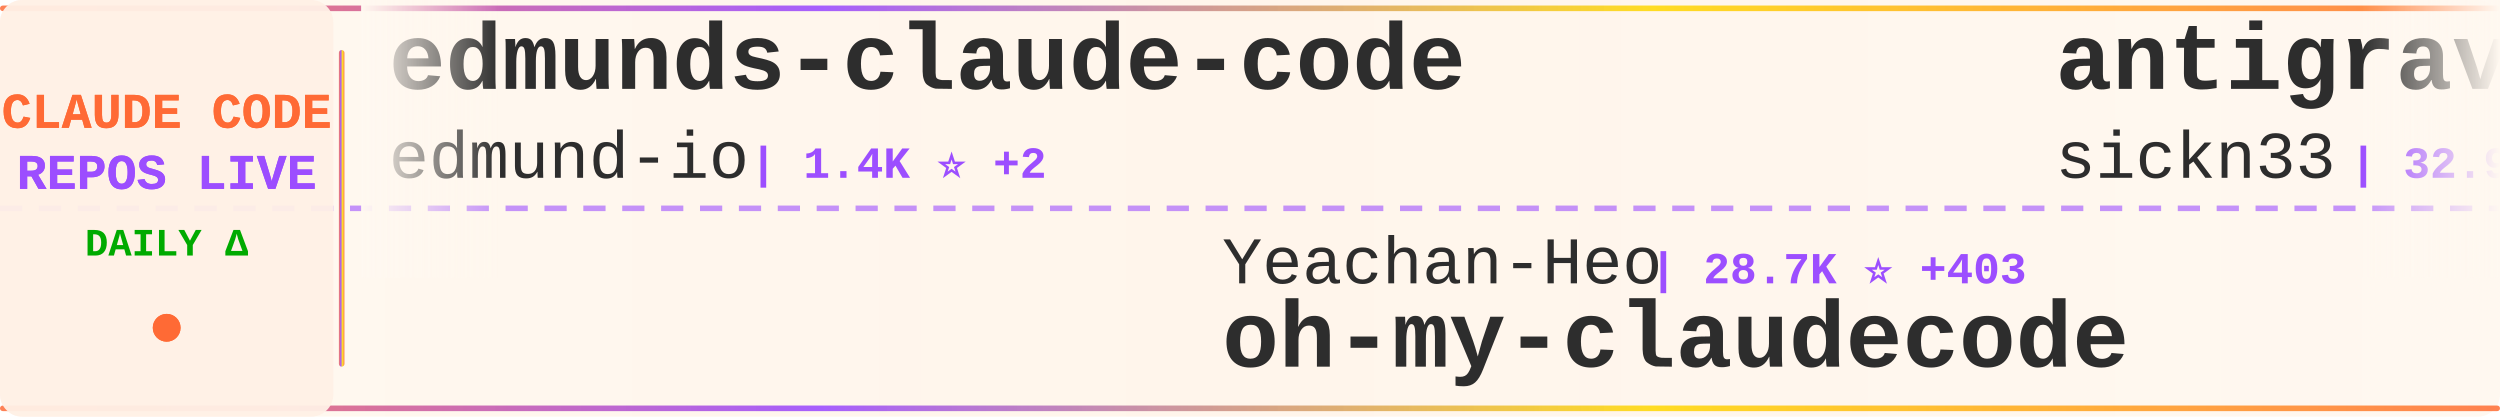
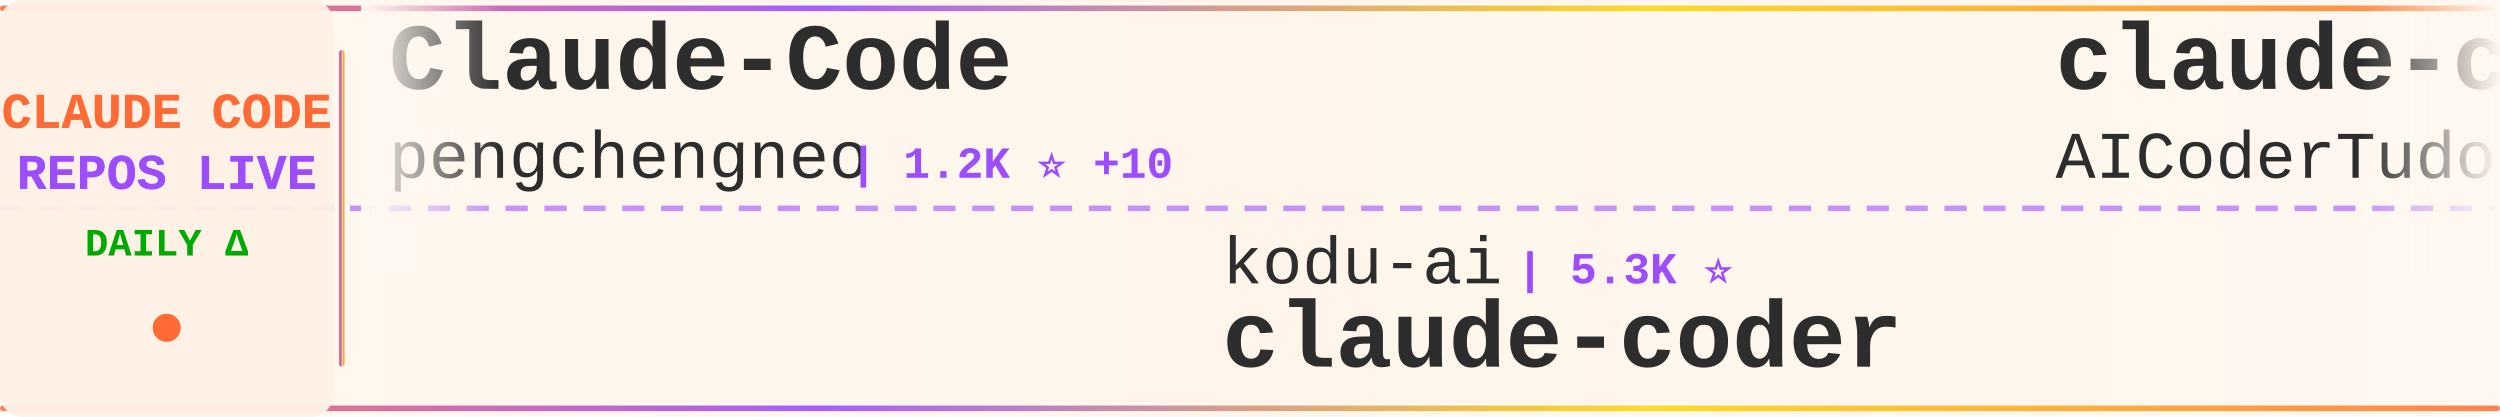
<svg xmlns="http://www.w3.org/2000/svg" width="900" height="150">
  <defs>
    <linearGradient id="tickerBg" x1="0%" y1="0%" x2="100%" y2="0%">
      <stop offset="0%" style="stop-color:#fff8f0;stop-opacity:0.98" />
      <stop offset="50%" style="stop-color:#fff5eb;stop-opacity:1" />
      <stop offset="100%" style="stop-color:#fff8f0;stop-opacity:0.98" />
    </linearGradient>
    <linearGradient id="borderGrad" x1="0%" y1="0%" x2="100%" y2="0%">
      <stop offset="0%" style="stop-color:#FF6B35;stop-opacity:0.85">
        <animate attributeName="stop-opacity" values="0.85;1;0.85" dur="2s" repeatCount="indefinite" />
      </stop>
      <stop offset="33%" style="stop-color:#9C4EFF;stop-opacity:0.9">
        <animate attributeName="stop-opacity" values="0.9;1;0.9" dur="2.2s" repeatCount="indefinite" />
      </stop>
      <stop offset="66%" style="stop-color:#FFD700;stop-opacity:0.85">
        <animate attributeName="stop-opacity" values="0.85;1;0.85" dur="1.8s" repeatCount="indefinite" />
      </stop>
      <stop offset="100%" style="stop-color:#FF6B35;stop-opacity:0.85">
        <animate attributeName="stop-opacity" values="0.85;1;0.85" dur="2s" repeatCount="indefinite" />
      </stop>
    </linearGradient>
    <filter id="textGlow">
      <feGaussianBlur stdDeviation="0.15" result="coloredBlur" />
      <feMerge>
        <feMergeNode in="coloredBlur" />
        <feMergeNode in="SourceGraphic" />
      </feMerge>
    </filter>
    <filter id="metricGlow">
      <feGaussianBlur stdDeviation="0.2" result="coloredBlur" />
      <feMerge>
        <feMergeNode in="coloredBlur" />
        <feMergeNode in="SourceGraphic" />
      </feMerge>
    </filter>
    <linearGradient id="leftFade" x1="0%" y1="0%" x2="100%" y2="0%">
      <stop offset="0%" style="stop-color:#fff8f0;stop-opacity:1" />
      <stop offset="100%" style="stop-color:#fff8f0;stop-opacity:0" />
    </linearGradient>
    <linearGradient id="rightFade" x1="0%" y1="0%" x2="100%" y2="0%">
      <stop offset="0%" style="stop-color:#fff8f0;stop-opacity:0" />
      <stop offset="100%" style="stop-color:#fff8f0;stop-opacity:1" />
    </linearGradient>
  </defs>
  <rect width="900" height="150" fill="url(#tickerBg)" rx="8" />
  <rect x="0" y="2" width="900" height="2" fill="url(#borderGrad)" rx="1" />
  <rect x="0" y="146" width="900" height="2" fill="url(#borderGrad)" rx="1" />
  <line x1="0" y1="75" x2="900" y2="75" stroke="#9C4EFF" stroke-width="2" stroke-dasharray="8 6" opacity="0.6" />
  <rect x="0" y="0" width="120" height="150" fill="#fff0e6" opacity="0.95" rx="8" />
  <text x="60" y="46" font-family="'Courier New', monospace" font-size="18" font-weight="bold" fill="#FF6B35" text-anchor="middle" filter="url(#textGlow)">
    CLAUDE CODE
  </text>
  <text x="60" y="68" font-family="'Courier New', monospace" font-size="18" font-weight="bold" fill="#9C4EFF" text-anchor="middle" filter="url(#textGlow)">
    REPOS LIVE
  </text>
  <text x="60" y="92" font-family="'Courier New', monospace" font-size="14" font-weight="bold" fill="#00aa00" text-anchor="middle">
    DAILY Δ
  </text>
  <circle cx="60" cy="118" r="5" fill="#FF6B35" filter="url(#metricGlow)">
    <animate attributeName="r" values="4;6;4" dur="1.5s" repeatCount="indefinite" />
    <animate attributeName="opacity" values="0.6;1;0.6" dur="1.5s" repeatCount="indefinite" />
  </circle>
  <rect x="122" y="18" width="2" height="114" fill="url(#borderGrad)" rx="1" />
  <clipPath id="tickerClip">
    <rect x="130" y="0" width="770" height="150" />
  </clipPath>
  <g clip-path="url(#tickerClip)">
    <g id="tickerItems">
      <animateTransform attributeName="transform" attributeType="XML" type="translate" from="0 0" to="-3000 0" dur="54s" repeatCount="indefinite" />
      <g transform="translate(0, 0)">
-         <text x="140" y="32" font-family="'Courier New', monospace" font-size="34" font-weight="bold" fill="#2d2d2d">edmunds-claude-code</text>
-         <text x="140" y="64" font-family="'Courier New', monospace" font-size="24" font-weight="normal" fill="#2d2d2d" opacity="1.0">edmund-io</text>
-         <text x="270" y="64" font-family="'Courier New', monospace" font-size="16" font-weight="bold" fill="#9C4EFF"> | 1.4K ⭐ +2</text>
+         <text x="140" y="32" font-family="'Courier New', monospace" font-size="34" font-weight="bold" fill="#2d2d2d">Claude-Code</text>
+         <text x="140" y="64" font-family="'Courier New', monospace" font-size="24" font-weight="normal" fill="#2d2d2d" opacity="1.0">pengchengneo</text>
+         <text x="306" y="64" font-family="'Courier New', monospace" font-size="16" font-weight="bold" fill="#9C4EFF"> | 1.2K ⭐ +10</text>
      </g>
      <g transform="translate(300, 0)">
-         <text x="140" y="102" font-family="'Courier New', monospace" font-size="24" font-weight="normal" fill="#2d2d2d" opacity="1.0">Yeachan-Heo</text>
-         <text x="294" y="102" font-family="'Courier New', monospace" font-size="16" font-weight="bold" fill="#9C4EFF"> | 28.7K ⭐ +403</text>
-         <text x="140" y="132" font-family="'Courier New', monospace" font-size="34" font-weight="bold" fill="#2d2d2d">oh-my-claudecode</text>
+         <text x="140" y="102" font-family="'Courier New', monospace" font-size="24" font-weight="normal" fill="#2d2d2d" opacity="1.0">kodu-ai</text>
+         <text x="246" y="102" font-family="'Courier New', monospace" font-size="16" font-weight="bold" fill="#9C4EFF"> | 5.3K ⭐</text>
+         <text x="140" y="132" font-family="'Courier New', monospace" font-size="34" font-weight="bold" fill="#2d2d2d">claude-coder</text>
      </g>
      <g transform="translate(600, 0)">
-         <text x="140" y="32" font-family="'Courier New', monospace" font-size="34" font-weight="bold" fill="#2d2d2d">antigravity-awesome-skil...</text>
-         <text x="140" y="64" font-family="'Courier New', monospace" font-size="24" font-weight="normal" fill="#2d2d2d" opacity="1.0">sickn33</text>
-         <text x="246" y="64" font-family="'Courier New', monospace" font-size="16" font-weight="bold" fill="#9C4EFF"> | 32.9K ⭐ +327</text>
+         <text x="140" y="32" font-family="'Courier New', monospace" font-size="34" font-weight="bold" fill="#2d2d2d">claude-code-tudou</text>
+         <text x="140" y="64" font-family="'Courier New', monospace" font-size="24" font-weight="normal" fill="#2d2d2d" opacity="1.0">AICoderTudou</text>
+         <text x="306" y="64" font-family="'Courier New', monospace" font-size="16" font-weight="bold" fill="#9C4EFF"> | 478 ⭐ +4</text>
      </g>
      <g transform="translate(900, 0)">
-         <text x="140" y="102" font-family="'Courier New', monospace" font-size="24" font-weight="normal" fill="#2d2d2d" opacity="1.0">lintsinghua</text>
-         <text x="294" y="102" font-family="'Courier New', monospace" font-size="16" font-weight="bold" fill="#9C4EFF"> | 2.7K ⭐ +55</text>
-         <text x="140" y="132" font-family="'Courier New', monospace" font-size="34" font-weight="bold" fill="#2d2d2d">claude-code-book</text>
+         <text x="140" y="102" font-family="'Courier New', monospace" font-size="24" font-weight="normal" fill="#2d2d2d" opacity="1.0">fazxes</text>
+         <text x="234" y="102" font-family="'Courier New', monospace" font-size="16" font-weight="bold" fill="#9C4EFF"> | 204 ⭐ +1</text>
+         <text x="140" y="132" font-family="'Courier New', monospace" font-size="34" font-weight="bold" fill="#2d2d2d">Claude-code</text>
      </g>
      <g transform="translate(1200, 0)">
-         <text x="140" y="32" font-family="'Courier New', monospace" font-size="34" font-weight="bold" fill="#2d2d2d">happy</text>
-         <text x="140" y="64" font-family="'Courier New', monospace" font-size="24" font-weight="normal" fill="#2d2d2d" opacity="1.0">slopus</text>
-         <text x="234" y="64" font-family="'Courier New', monospace" font-size="16" font-weight="bold" fill="#9C4EFF"> | 18.1K ⭐ +270</text>
+         <text x="140" y="32" font-family="'Courier New', monospace" font-size="34" font-weight="bold" fill="#2d2d2d">claude-code-source</text>
+         <text x="140" y="64" font-family="'Courier New', monospace" font-size="24" font-weight="normal" fill="#2d2d2d" opacity="1.0">AprilNEA</text>
+         <text x="258" y="64" font-family="'Courier New', monospace" font-size="16" font-weight="bold" fill="#9C4EFF"> | 370 ⭐</text>
      </g>
      <g transform="translate(1500, 0)">
-         <text x="140" y="102" font-family="'Courier New', monospace" font-size="24" font-weight="normal" fill="#2d2d2d" opacity="1.0">luyao618</text>
-         <text x="258" y="102" font-family="'Courier New', monospace" font-size="16" font-weight="bold" fill="#9C4EFF"> | 1.1K ⭐ +20</text>
-         <text x="140" y="132" font-family="'Courier New', monospace" font-size="34" font-weight="bold" fill="#2d2d2d">Claude-Code-Source-Study</text>
+         <text x="140" y="102" font-family="'Courier New', monospace" font-size="24" font-weight="normal" fill="#2d2d2d" opacity="1.0">https-deeplearning-ai</text>
+         <text x="414" y="102" font-family="'Courier New', monospace" font-size="16" font-weight="bold" fill="#9C4EFF"> | 485 ⭐ +1</text>
+         <text x="140" y="132" font-family="'Courier New', monospace" font-size="34" font-weight="bold" fill="#2d2d2d">sc-claude-code-files</text>
      </g>
      <g transform="translate(1800, 0)">
-         <text x="140" y="32" font-family="'Courier New', monospace" font-size="34" font-weight="bold" fill="#2d2d2d">claude-code-proxy</text>
-         <text x="140" y="64" font-family="'Courier New', monospace" font-size="24" font-weight="normal" fill="#2d2d2d" opacity="1.0">1rgs</text>
-         <text x="210" y="64" font-family="'Courier New', monospace" font-size="16" font-weight="bold" fill="#9C4EFF"> | 3.4K ⭐ +5</text>
+         <text x="140" y="32" font-family="'Courier New', monospace" font-size="34" font-weight="bold" fill="#2d2d2d">claude-code-sourcemap</text>
+         <text x="140" y="64" font-family="'Courier New', monospace" font-size="24" font-weight="normal" fill="#2d2d2d" opacity="1.0">Hyper66666</text>
+         <text x="282" y="64" font-family="'Courier New', monospace" font-size="16" font-weight="bold" fill="#9C4EFF"> | 206 ⭐</text>
      </g>
      <g transform="translate(2100, 0)">
-         <text x="140" y="102" font-family="'Courier New', monospace" font-size="24" font-weight="normal" fill="#2d2d2d" opacity="1.0">obra</text>
-         <text x="210" y="102" font-family="'Courier New', monospace" font-size="16" font-weight="bold" fill="#9C4EFF"> | 151.5K ⭐ +1.9K</text>
-         <text x="140" y="132" font-family="'Courier New', monospace" font-size="34" font-weight="bold" fill="#2d2d2d">superpowers</text>
+         <text x="140" y="102" font-family="'Courier New', monospace" font-size="24" font-weight="normal" fill="#2d2d2d" opacity="1.0">bfly123</text>
+         <text x="246" y="102" font-family="'Courier New', monospace" font-size="16" font-weight="bold" fill="#9C4EFF"> | 2.2K ⭐ +21</text>
+         <text x="140" y="132" font-family="'Courier New', monospace" font-size="34" font-weight="bold" fill="#2d2d2d">claude_code_bridge</text>
      </g>
      <g transform="translate(2400, 0)">
-         <text x="140" y="32" font-family="'Courier New', monospace" font-size="34" font-weight="bold" fill="#2d2d2d">claude-code-security-rev...</text>
-         <text x="140" y="64" font-family="'Courier New', monospace" font-size="24" font-weight="normal" fill="#2d2d2d" opacity="1.0">anthropics</text>
-         <text x="282" y="64" font-family="'Courier New', monospace" font-size="16" font-weight="bold" fill="#9C4EFF"> | 4.2K ⭐ +18</text>
+         <text x="140" y="32" font-family="'Courier New', monospace" font-size="34" font-weight="bold" fill="#2d2d2d">claude-code</text>
+         <text x="140" y="64" font-family="'Courier New', monospace" font-size="24" font-weight="normal" fill="#2d2d2d" opacity="1.0">freestylefly</text>
+         <text x="306" y="64" font-family="'Courier New', monospace" font-size="16" font-weight="bold" fill="#9C4EFF"> | 119 ⭐</text>
      </g>
      <g transform="translate(2700, 0)">
-         <text x="140" y="102" font-family="'Courier New', monospace" font-size="24" font-weight="normal" fill="#2d2d2d" opacity="1.0">mehmoodosman</text>
-         <text x="306" y="102" font-family="'Courier New', monospace" font-size="16" font-weight="bold" fill="#9C4EFF"> | 164 ⭐</text>
+         <text x="140" y="102" font-family="'Courier New', monospace" font-size="24" font-weight="normal" fill="#2d2d2d" opacity="1.0">codeaashu</text>
+         <text x="270" y="102" font-family="'Courier New', monospace" font-size="16" font-weight="bold" fill="#9C4EFF"> | 2.1K ⭐ +25</text>
        <text x="140" y="132" font-family="'Courier New', monospace" font-size="34" font-weight="bold" fill="#2d2d2d">claude-code</text>
      </g>
      <g transform="translate(3000, 0)">
-         <text x="140" y="32" font-family="'Courier New', monospace" font-size="34" font-weight="bold" fill="#2d2d2d">edmunds-claude-code</text>
-         <text x="140" y="64" font-family="'Courier New', monospace" font-size="24" font-weight="normal" fill="#2d2d2d" opacity="1.0">edmund-io</text>
-         <text x="270" y="64" font-family="'Courier New', monospace" font-size="16" font-weight="bold" fill="#9C4EFF"> | 1.4K ⭐ +2</text>
+         <text x="140" y="32" font-family="'Courier New', monospace" font-size="34" font-weight="bold" fill="#2d2d2d">Claude-Code</text>
+         <text x="140" y="64" font-family="'Courier New', monospace" font-size="24" font-weight="normal" fill="#2d2d2d" opacity="1.0">pengchengneo</text>
+         <text x="306" y="64" font-family="'Courier New', monospace" font-size="16" font-weight="bold" fill="#9C4EFF"> | 1.2K ⭐ +10</text>
      </g>
      <g transform="translate(3300, 0)">
-         <text x="140" y="102" font-family="'Courier New', monospace" font-size="24" font-weight="normal" fill="#2d2d2d" opacity="1.0">Yeachan-Heo</text>
-         <text x="294" y="102" font-family="'Courier New', monospace" font-size="16" font-weight="bold" fill="#9C4EFF"> | 28.7K ⭐ +403</text>
-         <text x="140" y="132" font-family="'Courier New', monospace" font-size="34" font-weight="bold" fill="#2d2d2d">oh-my-claudecode</text>
+         <text x="140" y="102" font-family="'Courier New', monospace" font-size="24" font-weight="normal" fill="#2d2d2d" opacity="1.0">kodu-ai</text>
+         <text x="246" y="102" font-family="'Courier New', monospace" font-size="16" font-weight="bold" fill="#9C4EFF"> | 5.3K ⭐</text>
+         <text x="140" y="132" font-family="'Courier New', monospace" font-size="34" font-weight="bold" fill="#2d2d2d">claude-coder</text>
      </g>
      <g transform="translate(3600, 0)">
-         <text x="140" y="32" font-family="'Courier New', monospace" font-size="34" font-weight="bold" fill="#2d2d2d">antigravity-awesome-skil...</text>
-         <text x="140" y="64" font-family="'Courier New', monospace" font-size="24" font-weight="normal" fill="#2d2d2d" opacity="1.0">sickn33</text>
-         <text x="246" y="64" font-family="'Courier New', monospace" font-size="16" font-weight="bold" fill="#9C4EFF"> | 32.9K ⭐ +327</text>
+         <text x="140" y="32" font-family="'Courier New', monospace" font-size="34" font-weight="bold" fill="#2d2d2d">claude-code-tudou</text>
+         <text x="140" y="64" font-family="'Courier New', monospace" font-size="24" font-weight="normal" fill="#2d2d2d" opacity="1.0">AICoderTudou</text>
+         <text x="306" y="64" font-family="'Courier New', monospace" font-size="16" font-weight="bold" fill="#9C4EFF"> | 478 ⭐ +4</text>
      </g>
      <g transform="translate(3900, 0)">
-         <text x="140" y="102" font-family="'Courier New', monospace" font-size="24" font-weight="normal" fill="#2d2d2d" opacity="1.0">lintsinghua</text>
-         <text x="294" y="102" font-family="'Courier New', monospace" font-size="16" font-weight="bold" fill="#9C4EFF"> | 2.7K ⭐ +55</text>
-         <text x="140" y="132" font-family="'Courier New', monospace" font-size="34" font-weight="bold" fill="#2d2d2d">claude-code-book</text>
+         <text x="140" y="102" font-family="'Courier New', monospace" font-size="24" font-weight="normal" fill="#2d2d2d" opacity="1.0">fazxes</text>
+         <text x="234" y="102" font-family="'Courier New', monospace" font-size="16" font-weight="bold" fill="#9C4EFF"> | 204 ⭐ +1</text>
+         <text x="140" y="132" font-family="'Courier New', monospace" font-size="34" font-weight="bold" fill="#2d2d2d">Claude-code</text>
      </g>
    </g>
  </g>
  <rect x="130" y="0" width="50" height="100" fill="url(#leftFade)" />
  <rect x="850" y="0" width="50" height="100" fill="url(#rightFade)" />
</svg>
